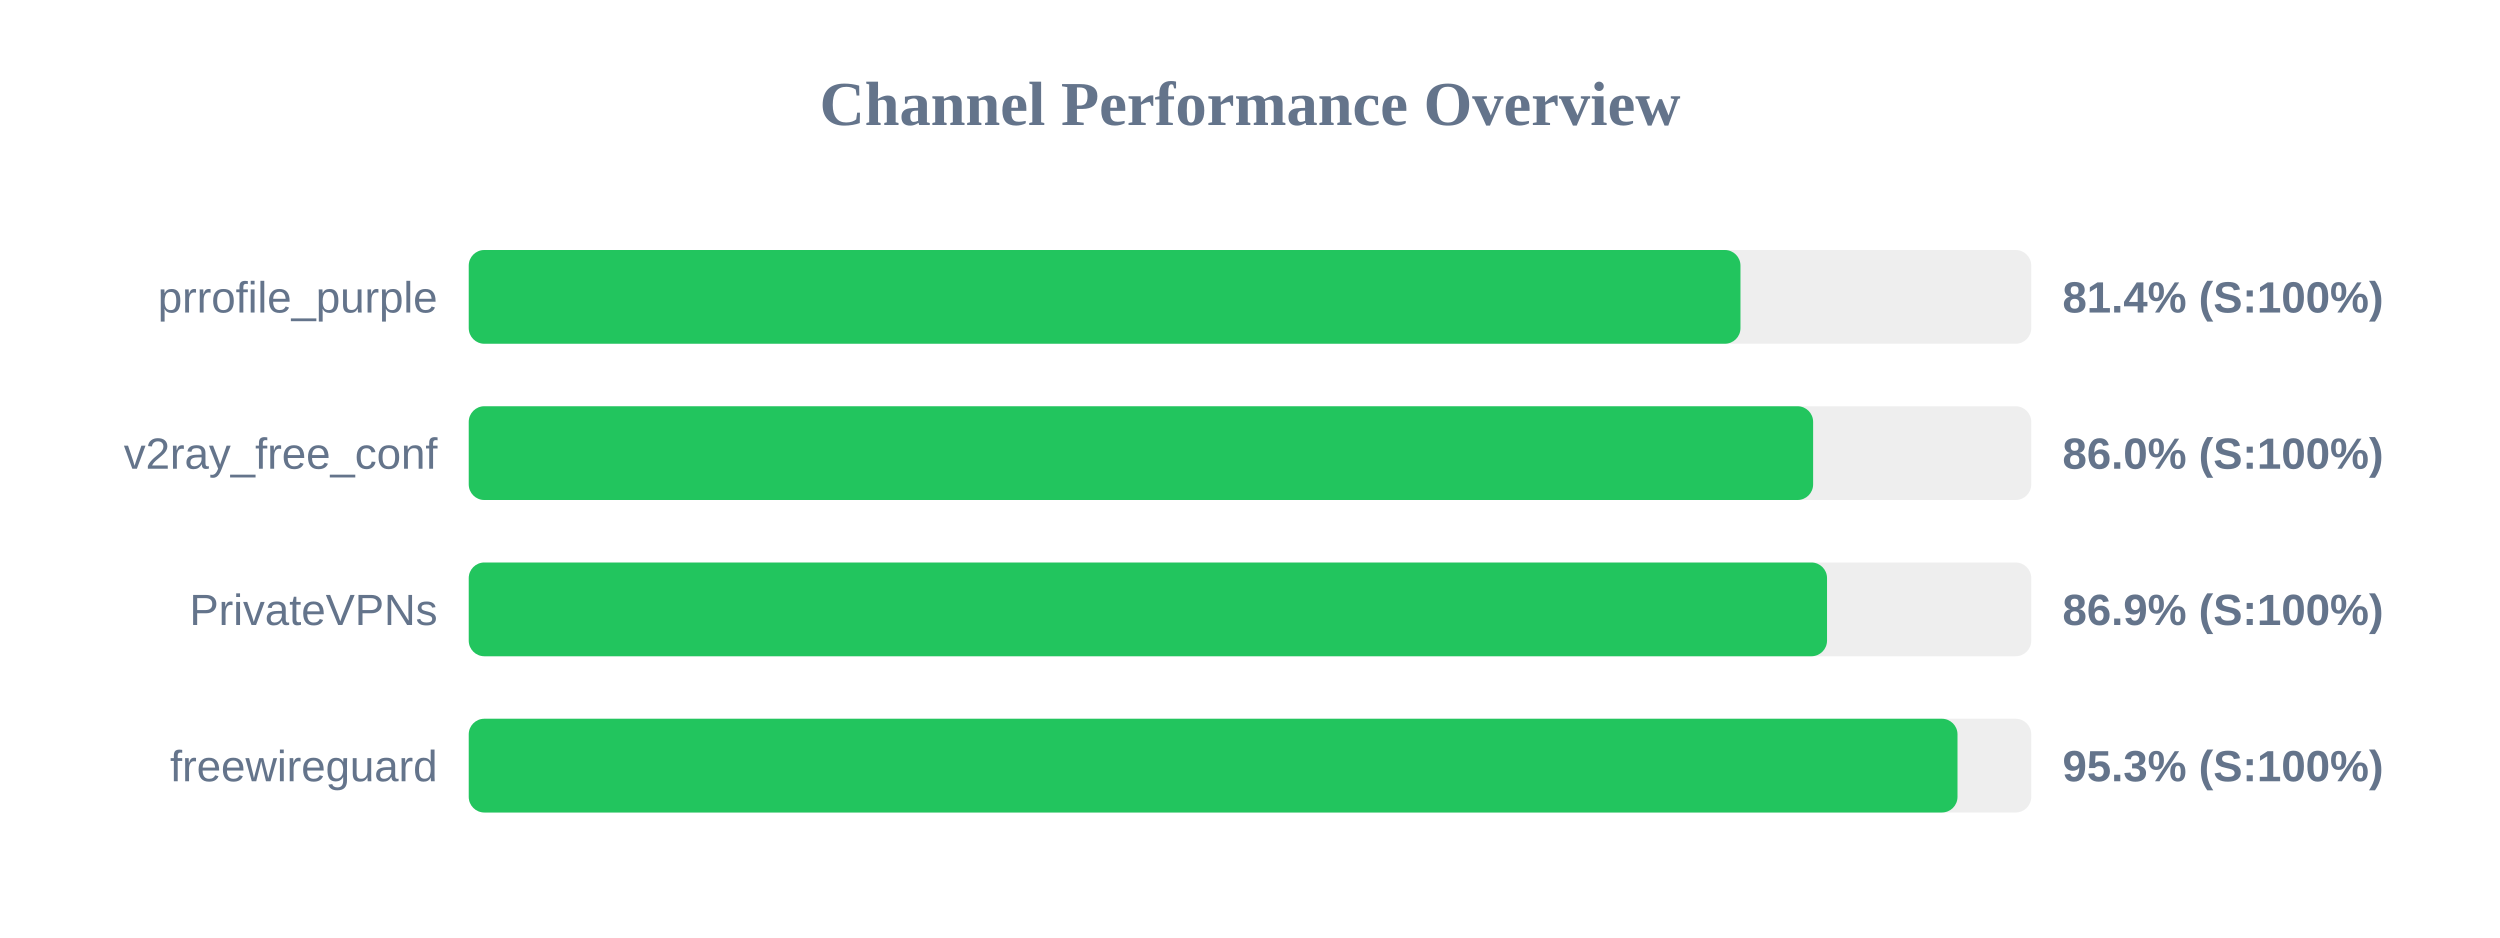
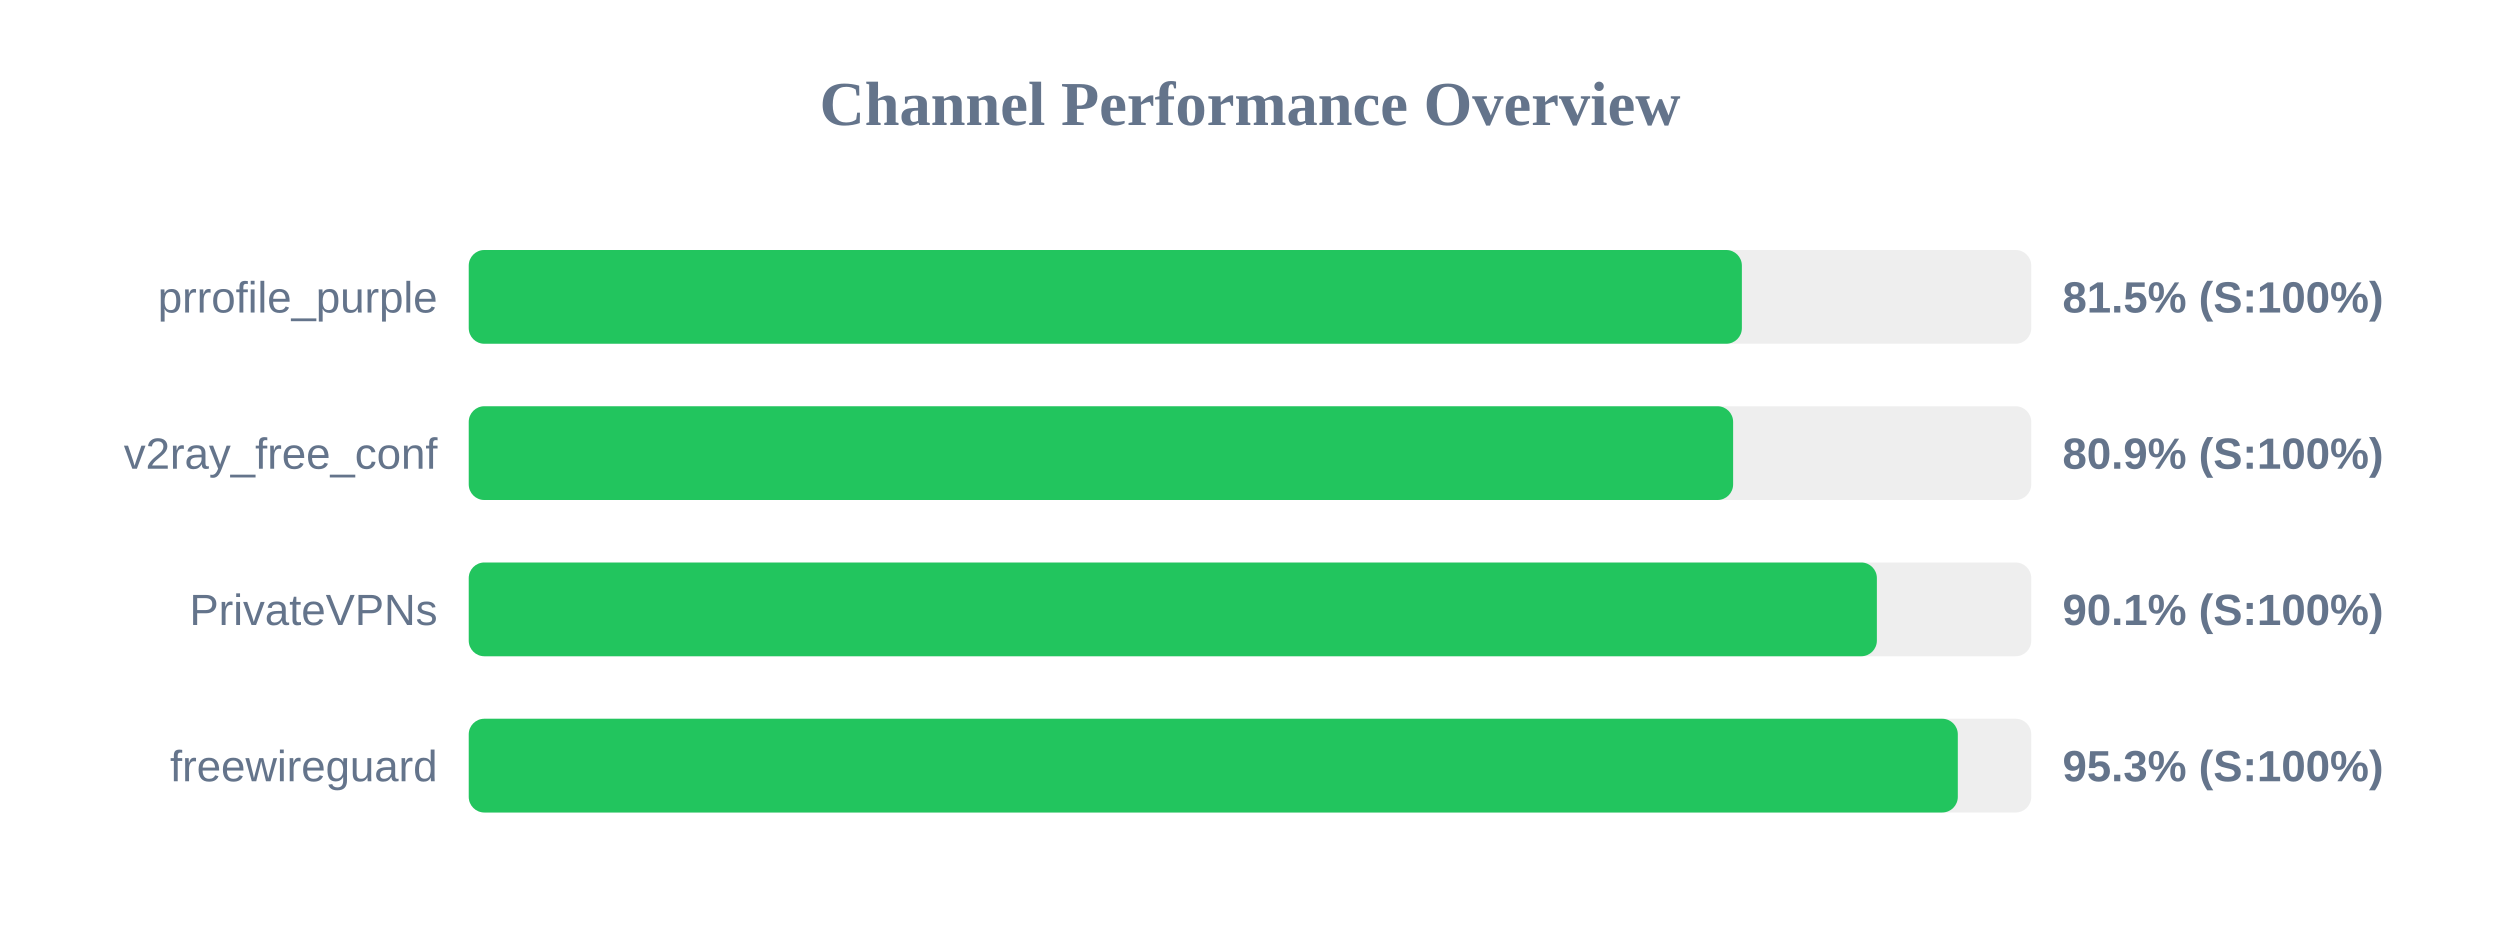
<svg xmlns="http://www.w3.org/2000/svg" width="800" height="300" version="1.1">
  <style>
        .row { font: 14px Arial; fill: #64748b; }
        .score { font: bold 14px Arial; fill: #64748b; }
    </style>
  <text x="400" y="40" text-anchor="middle" font-size="20px" font-weight="bold" fill="#64748b">Channel Performance Overview</text>
  <rect x="150" y="80" width="500" height="30" fill="#eee" rx="5" />
-   <rect x="150" y="80" width="406.95" height="30" fill="#22c55e" rx="5" />
+   <rect x="150" y="80" width="407.4" height="30" fill="#22c55e" rx="5" />
  <text x="140" y="100" text-anchor="end" class="row">prrofile_purple</text>
-   <text x="660" y="100" text-anchor="start" class="score">81.4% (S:100%)</text>
+   <text x="660" y="100" text-anchor="start" class="score">81.5% (S:100%)</text>
  <rect x="150" y="130" width="500" height="30" fill="#eee" rx="5" />
-   <rect x="150" y="130" width="430.2" height="30" fill="#22c55e" rx="5" />
+   <rect x="150" y="130" width="404.6" height="30" fill="#22c55e" rx="5" />
  <text x="140" y="150" text-anchor="end" class="row">v2ray_free_conf</text>
-   <text x="660" y="150" text-anchor="start" class="score">86.0% (S:100%)</text>
+   <text x="660" y="150" text-anchor="start" class="score">80.9% (S:100%)</text>
  <rect x="150" y="180" width="500" height="30" fill="#eee" rx="5" />
-   <rect x="150" y="180" width="434.65" height="30" fill="#22c55e" rx="5" />
+   <rect x="150" y="180" width="450.6" height="30" fill="#22c55e" rx="5" />
  <text x="140" y="200" text-anchor="end" class="row">PrivateVPNs</text>
-   <text x="660" y="200" text-anchor="start" class="score">86.9% (S:100%)</text>
+   <text x="660" y="200" text-anchor="start" class="score">90.1% (S:100%)</text>
  <rect x="150" y="230" width="500" height="30" fill="#eee" rx="5" />
-   <rect x="150" y="230" width="476.4" height="30" fill="#22c55e" rx="5" />
+   <rect x="150" y="230" width="476.5" height="30" fill="#22c55e" rx="5" />
  <text x="140" y="250" text-anchor="end" class="row">freewireguard</text>
  <text x="660" y="250" text-anchor="start" class="score">95.3% (S:100%)</text>
</svg>
